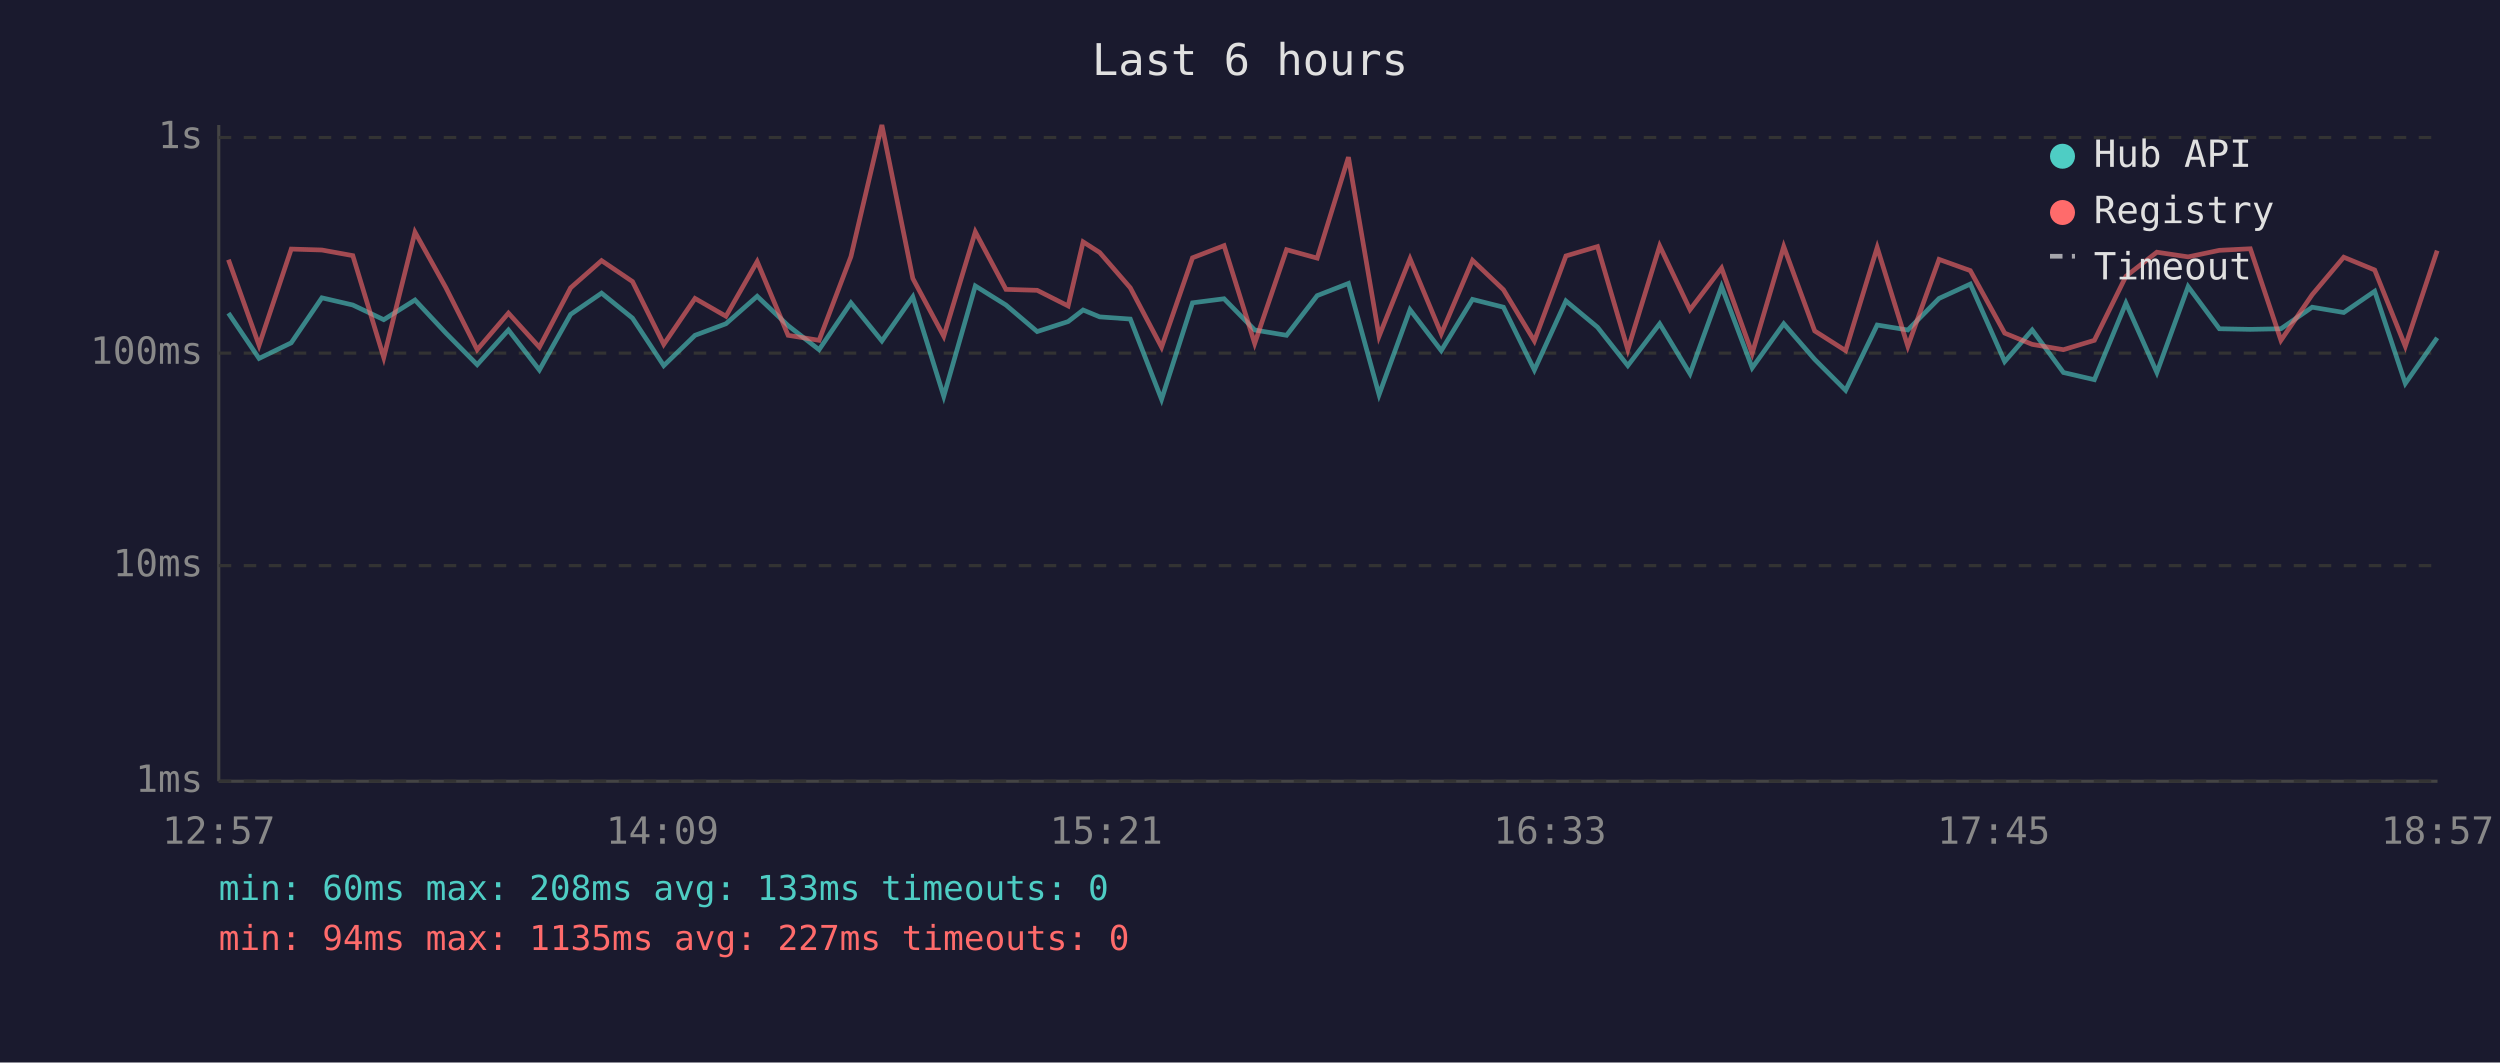
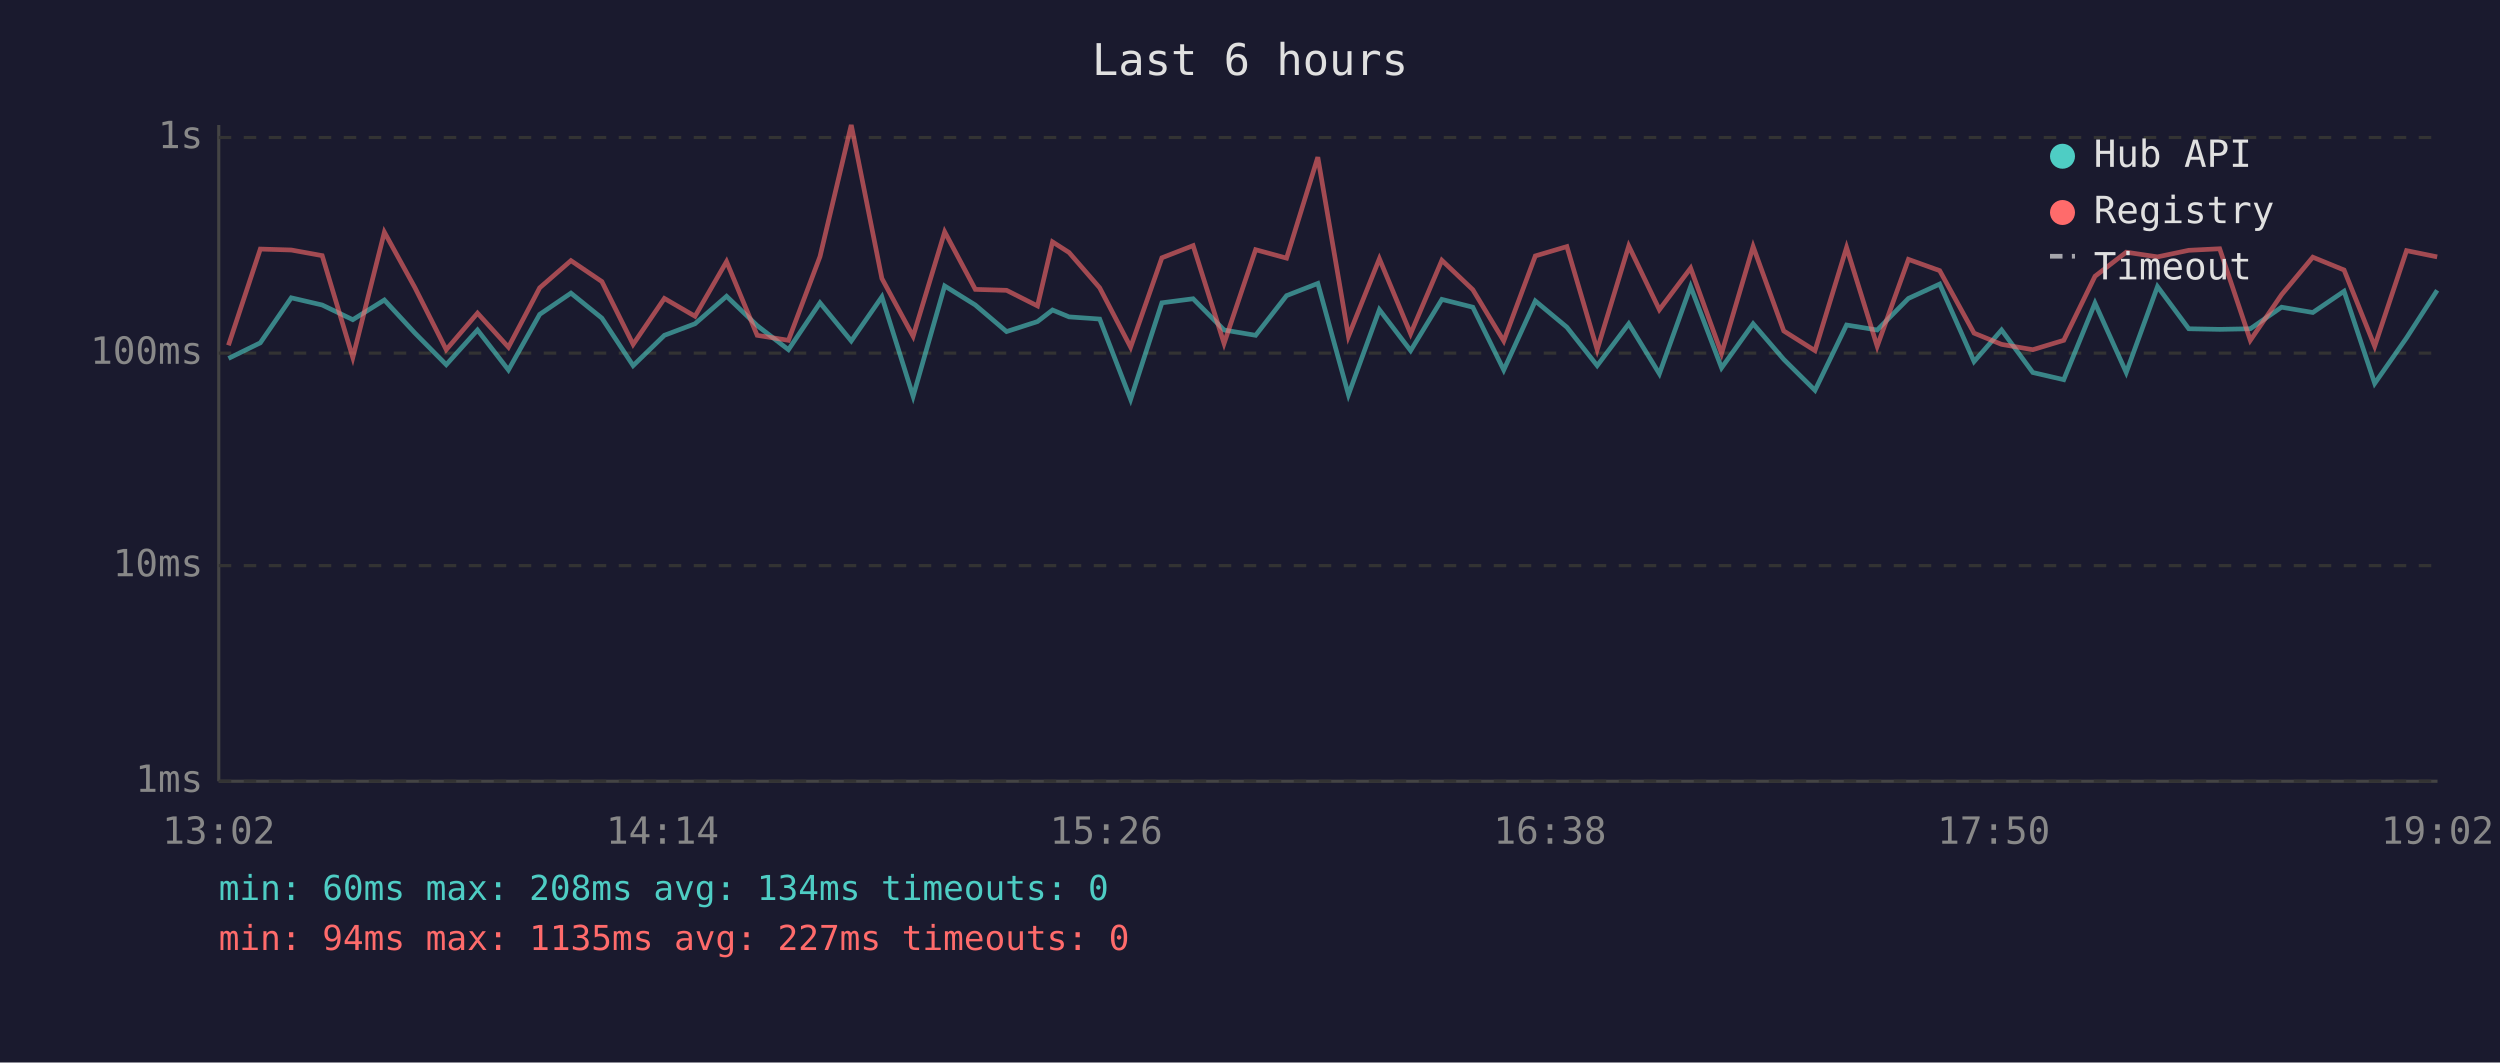
<svg xmlns="http://www.w3.org/2000/svg" viewBox="0 0 800 340" font-family="monospace" font-size="12">
  <rect width="800" height="340" fill="#1a1a2e" />
  <text x="400" y="24" fill="#e0e0e0" font-size="14" text-anchor="middle">Last 6 hours</text>
  <line x1="70" y1="40" x2="70" y2="250" stroke="#444" stroke-width="1" />
  <line x1="70" y1="250" x2="780" y2="250" stroke="#444" stroke-width="1" />
  <line x1="70" y1="250" x2="780" y2="250" stroke="#333" stroke-width="1" stroke-dasharray="4" />
  <text x="65" y="250" fill="#888" text-anchor="end" dominant-baseline="middle">1ms</text>
  <line x1="70" y1="181" x2="780" y2="181" stroke="#333" stroke-width="1" stroke-dasharray="4" />
  <text x="65" y="181" fill="#888" text-anchor="end" dominant-baseline="middle">10ms</text>
  <line x1="70" y1="113" x2="780" y2="113" stroke="#333" stroke-width="1" stroke-dasharray="4" />
  <text x="65" y="113" fill="#888" text-anchor="end" dominant-baseline="middle">100ms</text>
  <line x1="70" y1="44" x2="780" y2="44" stroke="#333" stroke-width="1" stroke-dasharray="4" />
  <text x="65" y="44" fill="#888" text-anchor="end" dominant-baseline="middle">1s</text>
-   <text x="70" y="270" fill="#888" text-anchor="middle">12:57</text>
-   <text x="212" y="270" fill="#888" text-anchor="middle">14:09</text>
-   <text x="354" y="270" fill="#888" text-anchor="middle">15:21</text>
-   <text x="496" y="270" fill="#888" text-anchor="middle">16:33</text>
-   <text x="638" y="270" fill="#888" text-anchor="middle">17:45</text>
-   <text x="780" y="270" fill="#888" text-anchor="middle">18:57</text>
-   <polyline points="73.1,100.2 82.9,114.7 93.2,109.7 103.0,95.3 112.9,97.6 122.8,102.3 132.8,96.0 142.7,106.6 152.7,116.7 162.7,105.6 172.6,118.4 182.6,100.6 192.5,93.8 202.4,101.8 212.4,117.0 222.4,107.3 232.3,103.6 242.3,94.8 252.2,104.2 262.1,111.9 272.3,96.9 282.2,109.1 292.1,95.0 302.0,126.8 312.1,91.5 321.9,97.6 331.9,106.1 341.8,102.9 346.6,99.2 351.9,101.4 361.7,102.1 371.7,127.8 381.6,96.9 391.7,95.6 401.5,105.6 411.7,107.3 421.5,94.6 431.5,90.7 441.3,126.3 451.2,99.1 461.2,112.2 471.2,95.8 481.1,98.3 491.0,118.4 501.1,96.3 511.2,104.7 520.9,117.0 531.1,103.6 540.8,119.6 550.9,91.7 560.7,117.7 570.8,103.6 580.7,115.0 590.6,124.9 600.7,104.0 610.5,105.6 620.5,95.5 630.5,90.9 641.5,115.7 650.3,105.6 660.3,119.2 670.2,121.5 680.3,97.0 690.2,119.2 700.2,91.7 710.2,105.2 720.1,105.4 729.9,105.2 739.9,98.3 750.0,100.0 759.9,93.2 769.7,122.7 779.9,108.1" fill="none" stroke="#4ecdc4" stroke-width="1.5" opacity="0.6" />
-   <polyline points="73.1,83.1 82.9,110.5 93.2,79.7 103.0,80.0 112.9,81.8 122.8,114.4 132.8,74.3 142.7,92.1 152.7,111.9 162.7,100.2 172.6,111.1 182.6,92.1 192.5,83.4 202.4,90.1 212.4,110.2 222.4,95.5 232.3,101.2 242.3,83.7 252.2,107.3 262.1,108.9 272.3,82.1 282.2,40.0 292.1,89.1 302.0,107.6 312.1,74.2 321.9,92.6 331.9,92.9 341.8,97.9 346.6,77.4 351.9,80.8 361.7,92.1 371.7,111.1 381.6,82.5 391.7,78.6 401.5,109.9 411.7,79.9 421.5,82.6 431.5,50.3 441.3,107.6 451.2,82.8 461.2,106.8 471.2,83.3 481.1,92.7 491.0,109.1 501.1,81.9 511.2,78.9 520.9,111.9 531.1,78.7 540.8,99.1 550.9,85.8 560.7,113.1 570.8,78.9 580.7,105.9 590.6,112.2 600.7,79.2 610.5,110.8 620.5,83.0 630.5,86.6 641.5,106.6 650.3,110.2 660.3,111.9 670.2,108.9 680.3,88.4 690.2,80.7 700.2,82.2 710.2,80.1 720.1,79.6 729.9,108.9 739.9,94.3 750.0,82.3 759.9,86.4 769.7,110.8 779.9,80.2" fill="none" stroke="#ff6b6b" stroke-width="1.5" opacity="0.6" />
+   <text x="70" y="270" fill="#888" text-anchor="middle">13:02</text>
+   <text x="212" y="270" fill="#888" text-anchor="middle">14:14</text>
+   <text x="354" y="270" fill="#888" text-anchor="middle">15:26</text>
+   <text x="496" y="270" fill="#888" text-anchor="middle">16:38</text>
+   <text x="638" y="270" fill="#888" text-anchor="middle">17:50</text>
+   <text x="780" y="270" fill="#888" text-anchor="middle">19:02</text>
+   <polyline points="73.1,114.7 83.3,109.7 93.2,95.3 103.1,97.6 112.9,102.3 123.0,96.0 132.8,106.6 142.8,116.7 152.8,105.6 162.7,118.4 172.7,100.6 182.7,93.8 192.6,101.8 202.6,117.0 212.6,107.3 222.4,103.6 232.5,94.8 242.3,104.2 252.3,111.9 262.4,96.9 272.4,109.1 282.2,95.0 292.2,126.8 302.3,91.5 312.1,97.6 322.1,106.1 332.0,102.9 336.8,99.2 342.1,101.4 351.9,102.1 361.8,127.8 371.8,96.9 381.8,95.6 391.7,105.6 401.8,107.3 411.7,94.6 421.7,90.7 431.5,126.3 441.4,99.1 451.4,112.2 461.4,95.8 471.3,98.3 481.2,118.4 491.3,96.3 501.4,104.7 511.1,117.0 521.2,103.6 531.0,119.6 541.0,91.7 550.9,117.7 561.0,103.6 570.8,115.0 580.8,124.9 590.9,104.0 600.7,105.6 610.7,95.5 620.7,90.9 631.7,115.7 640.5,105.6 650.5,119.2 660.4,121.5 670.4,97.0 680.4,119.2 690.4,91.7 700.4,105.2 710.3,105.4 720.1,105.2 730.1,98.3 740.1,100.0 750.1,93.2 759.9,122.7 770.1,108.1 779.9,92.9" fill="none" stroke="#4ecdc4" stroke-width="1.5" opacity="0.6" />
+   <polyline points="73.1,110.5 83.3,79.7 93.2,80.0 103.1,81.8 112.9,114.4 123.0,74.3 132.8,92.1 142.8,111.9 152.8,100.2 162.7,111.1 172.7,92.1 182.7,83.4 192.6,90.1 202.6,110.2 212.6,95.5 222.4,101.2 232.5,83.7 242.3,107.3 252.3,108.9 262.4,82.1 272.4,40.0 282.2,89.1 292.2,107.6 302.3,74.2 312.1,92.6 322.1,92.9 332.0,97.9 336.8,77.4 342.1,80.8 351.9,92.1 361.8,111.1 371.8,82.5 381.8,78.6 391.7,109.9 401.8,79.9 411.7,82.6 421.7,50.3 431.5,107.6 441.4,82.8 451.4,106.8 461.4,83.3 471.3,92.7 481.2,109.1 491.3,81.9 501.4,78.9 511.1,111.9 521.2,78.7 531.0,99.1 541.0,85.8 550.9,113.1 561.0,78.9 570.8,105.9 580.8,112.2 590.9,79.2 600.7,110.8 610.7,83.0 620.7,86.6 631.7,106.6 640.5,110.2 650.5,111.9 660.4,108.9 670.4,88.4 680.4,80.7 690.4,82.2 700.4,80.1 710.3,79.6 720.1,108.9 730.1,94.3 740.1,82.3 750.1,86.4 759.9,110.8 770.1,80.2 779.9,82.2" fill="none" stroke="#ff6b6b" stroke-width="1.5" opacity="0.6" />
  <circle cx="660" cy="50" r="4" fill="#4ecdc4" />
  <text x="670" y="50" fill="#e0e0e0" dominant-baseline="middle">Hub API</text>
  <circle cx="660" cy="68" r="4" fill="#ff6b6b" />
  <text x="670" y="68" fill="#e0e0e0" dominant-baseline="middle">Registry</text>
  <line x1="656" y1="82" x2="664" y2="82" stroke="#e0e0e0" stroke-width="1.5" stroke-dasharray="4,3" opacity="0.7" />
  <text x="670" y="86" fill="#e0e0e0" dominant-baseline="middle">Timeout</text>
-   <text x="70" y="288" fill="#4ecdc4" font-size="11">min: 60ms  max: 208ms  avg: 133ms  timeouts: 0</text>
+   <text x="70" y="288" fill="#4ecdc4" font-size="11">min: 60ms  max: 208ms  avg: 134ms  timeouts: 0</text>
  <text x="70" y="304" fill="#ff6b6b" font-size="11">min: 94ms  max: 1135ms  avg: 227ms  timeouts: 0</text>
</svg>
